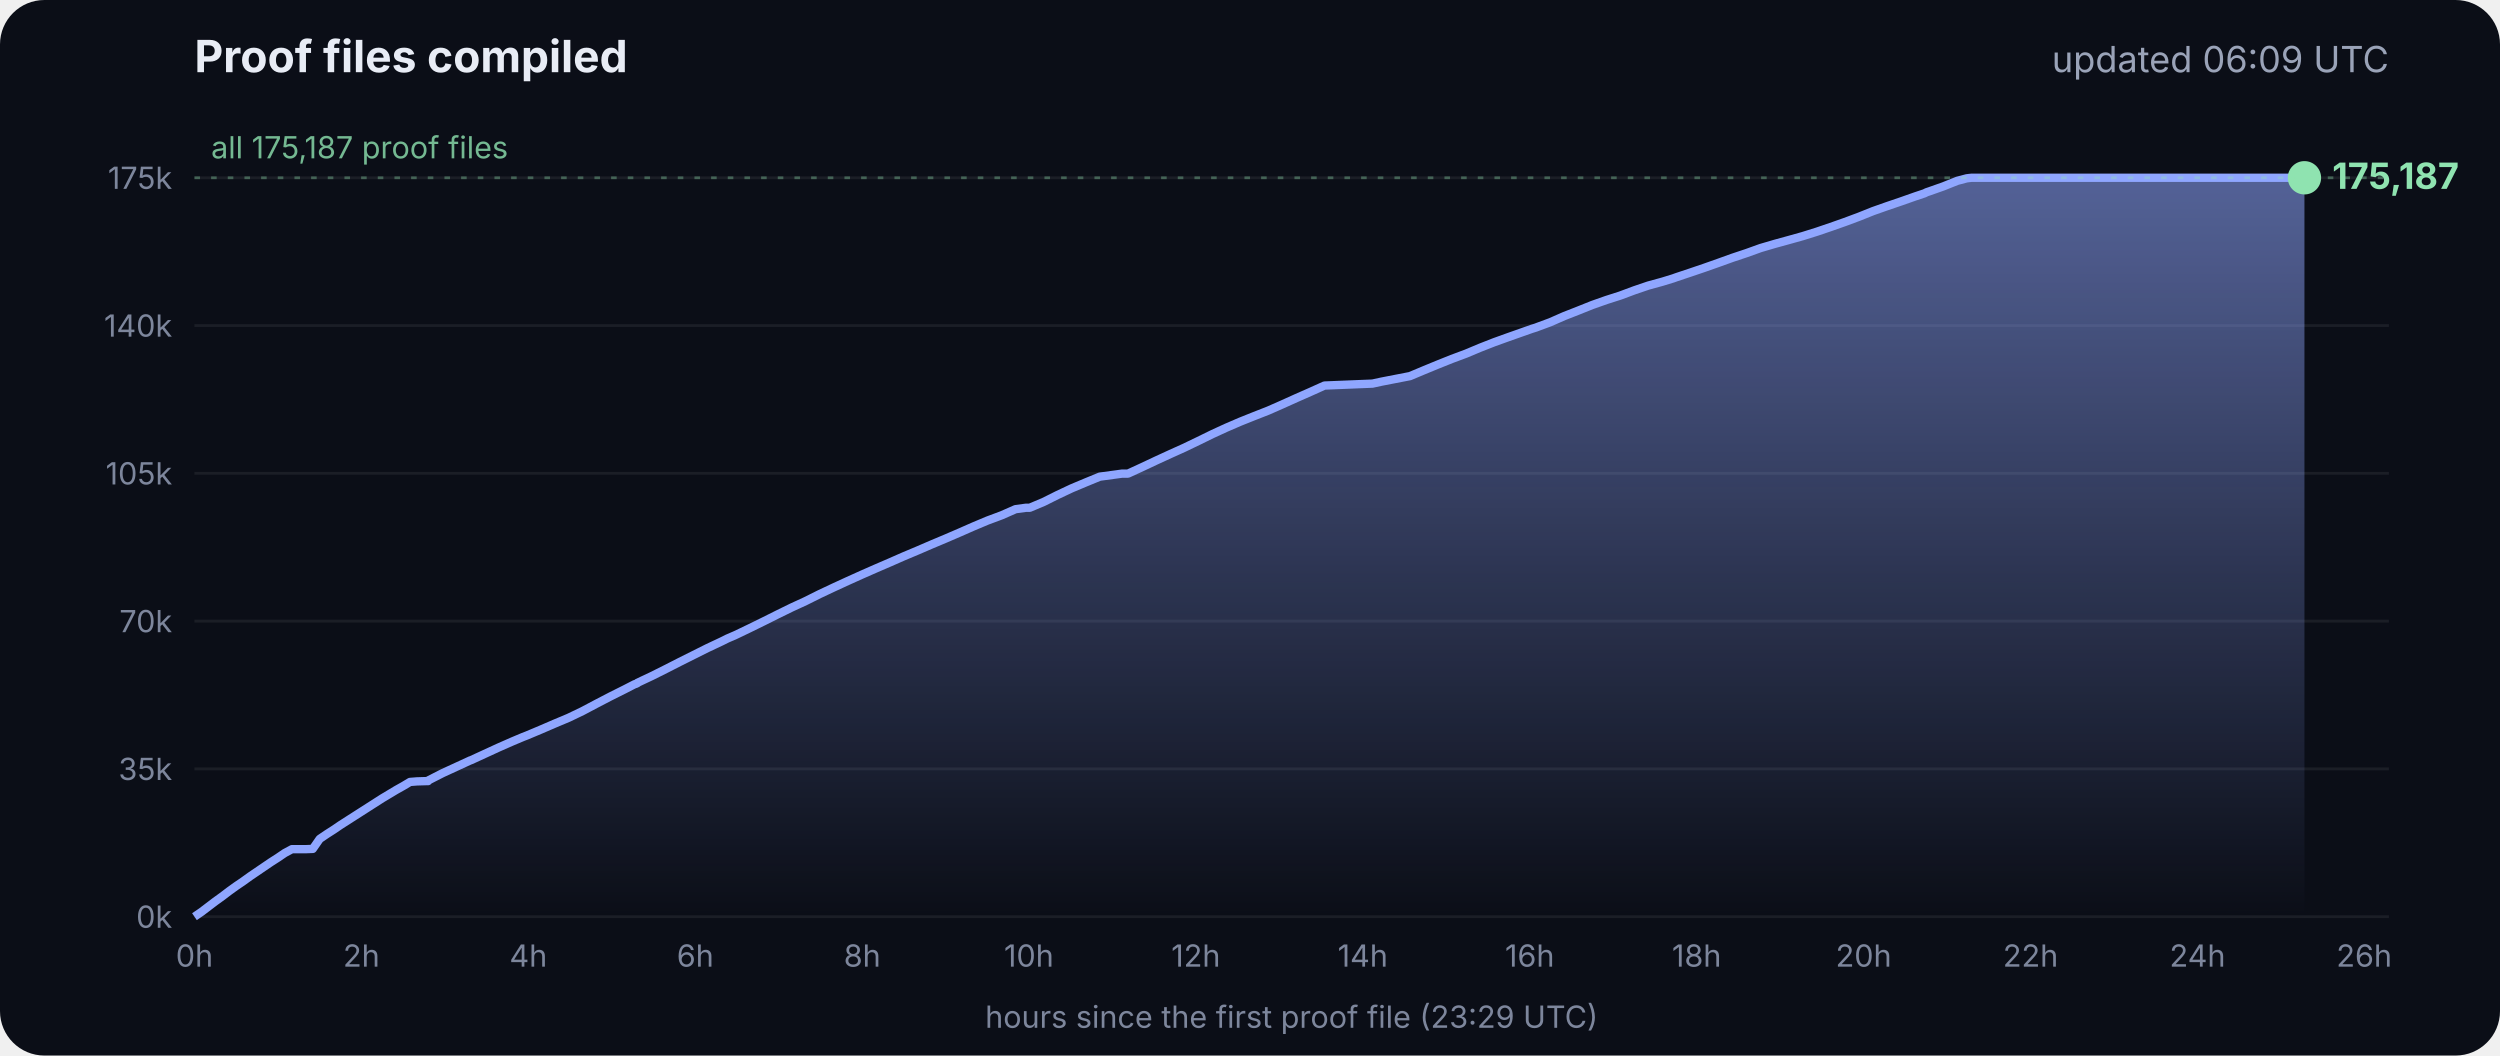
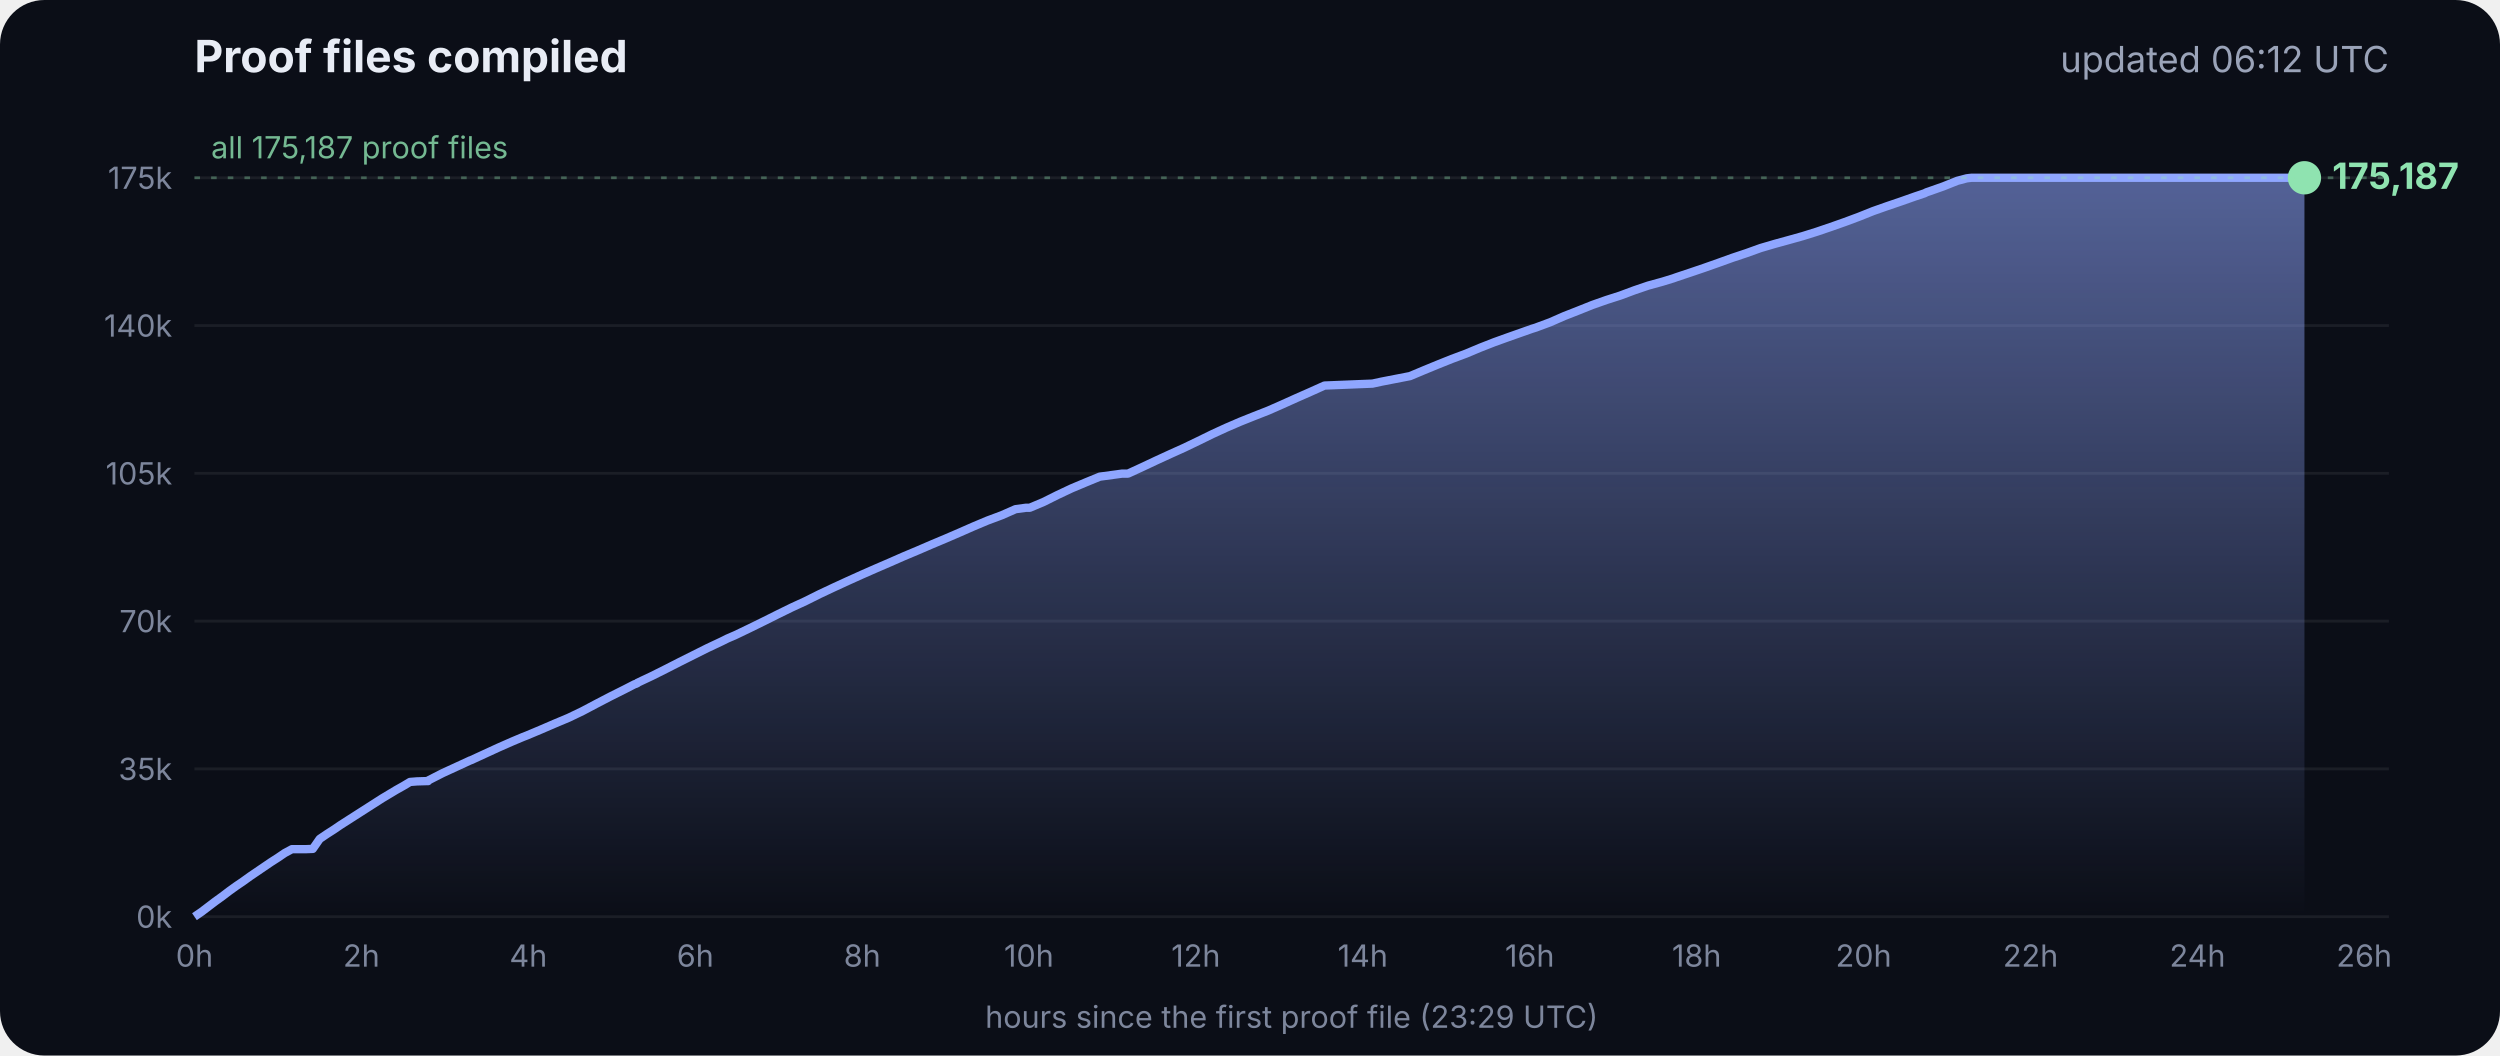
<svg xmlns="http://www.w3.org/2000/svg" viewBox="0 0 900 380" font-family="Inter, -apple-system, Segoe UI, sans-serif">
  <defs>
    <linearGradient id="g" x1="0" y1="0" x2="0" y2="1">
      <stop offset="0" stop-color="#8fa6ff" stop-opacity=".55" />
      <stop offset="1" stop-color="#8fa6ff" stop-opacity="0" />
    </linearGradient>
  </defs>
  <rect width="900" height="380" rx="16" fill="#0b0e17" />
  <text x="70" y="26" fill="#e8ecf5" font-size="16" font-weight="700">Proof files compiled</text>
-   <text x="860" y="26" fill="#9aa3b8" font-size="13" text-anchor="end">updated 06:09 UTC</text>
+   <text x="860" y="26" fill="#9aa3b8" font-size="13" text-anchor="end">updated 06:12 UTC</text>
  <line x1="70" x2="860" y1="330.0" y2="330.0" stroke="#ffffff" stroke-opacity=".07" />
  <text x="62" y="334.0" fill="#7d869c" font-size="11" text-anchor="end">0k</text>
  <line x1="70" x2="860" y1="276.8" y2="276.8" stroke="#ffffff" stroke-opacity=".07" />
  <text x="62" y="280.8" fill="#7d869c" font-size="11" text-anchor="end">35k</text>
  <line x1="70" x2="860" y1="223.6" y2="223.6" stroke="#ffffff" stroke-opacity=".07" />
  <text x="62" y="227.6" fill="#7d869c" font-size="11" text-anchor="end">70k</text>
  <line x1="70" x2="860" y1="170.4" y2="170.4" stroke="#ffffff" stroke-opacity=".07" />
  <text x="62" y="174.4" fill="#7d869c" font-size="11" text-anchor="end">105k</text>
  <line x1="70" x2="860" y1="117.2" y2="117.2" stroke="#ffffff" stroke-opacity=".07" />
  <text x="62" y="121.2" fill="#7d869c" font-size="11" text-anchor="end">140k</text>
  <line x1="70" x2="860" y1="64.0" y2="64.0" stroke="#ffffff" stroke-opacity=".07" />
  <text x="62" y="68.0" fill="#7d869c" font-size="11" text-anchor="end">175k</text>
  <text x="70.0" y="348" fill="#7d869c" font-size="11" text-anchor="middle">0h</text>
  <text x="130.1" y="348" fill="#7d869c" font-size="11" text-anchor="middle">2h</text>
  <text x="190.2" y="348" fill="#7d869c" font-size="11" text-anchor="middle">4h</text>
  <text x="250.3" y="348" fill="#7d869c" font-size="11" text-anchor="middle">6h</text>
  <text x="310.4" y="348" fill="#7d869c" font-size="11" text-anchor="middle">8h</text>
  <text x="370.4" y="348" fill="#7d869c" font-size="11" text-anchor="middle">10h</text>
  <text x="430.5" y="348" fill="#7d869c" font-size="11" text-anchor="middle">12h</text>
  <text x="490.6" y="348" fill="#7d869c" font-size="11" text-anchor="middle">14h</text>
  <text x="550.7" y="348" fill="#7d869c" font-size="11" text-anchor="middle">16h</text>
  <text x="610.8" y="348" fill="#7d869c" font-size="11" text-anchor="middle">18h</text>
  <text x="670.9" y="348" fill="#7d869c" font-size="11" text-anchor="middle">20h</text>
  <text x="731.0" y="348" fill="#7d869c" font-size="11" text-anchor="middle">22h</text>
  <text x="791.1" y="348" fill="#7d869c" font-size="11" text-anchor="middle">24h</text>
  <text x="851.1" y="348" fill="#7d869c" font-size="11" text-anchor="middle">26h</text>
  <polygon points="70.0,330.0 70.0,330.0 72.5,328.3 75.0,326.4 77.5,324.5 80.0,322.7 82.5,320.8 85.0,319.0 87.5,317.3 90.0,315.5 92.5,313.8 95.0,312.1 97.5,310.4 100.0,308.8 102.5,307.1 105.1,305.7 107.6,305.7 110.1,305.7 112.6,305.6 115.1,302.0 117.6,300.3 120.1,298.7 122.6,297.0 125.1,295.4 127.6,293.8 130.1,292.2 132.6,290.6 135.1,289.0 137.6,287.4 140.1,285.9 142.6,284.4 145.1,283.0 147.6,281.5 150.1,281.3 153.5,281.2 153.7,281.2 154.1,281.2 154.3,280.9 159.4,278.3 164.4,276.0 169.4,273.7 169.5,273.7 174.5,271.4 179.5,269.1 184.5,266.9 188.3,265.3 189.6,264.8 194.6,262.7 199.7,260.5 204.7,258.4 209.7,256.0 214.8,253.3 219.8,250.7 224.8,248.2 228.5,246.3 228.9,246.2 229.5,245.9 229.5,245.8 234.6,243.4 239.6,240.9 244.7,238.3 249.7,235.8 254.7,233.3 259.8,230.9 261.8,229.9 264.8,228.6 269.8,226.2 274.9,223.7 279.9,221.2 285.0,218.7 290.0,216.4 295.0,213.9 300.1,211.5 305.1,209.2 310.2,206.9 315.2,204.7 320.3,202.5 325.3,200.3 330.3,198.2 335.4,196.0 340.4,193.9 345.5,191.7 350.5,189.5 355.5,187.4 360.6,185.5 365.6,183.3 369.3,182.8 370.7,182.8 375.7,180.7 380.7,178.2 385.8,175.8 390.8,173.7 395.9,171.6 404.0,170.5 406.1,170.5 411.1,168.2 416.2,165.8 421.2,163.5 426.3,161.2 431.3,158.8 436.4,156.3 441.4,154.0 446.5,151.8 451.5,149.8 456.6,147.8 461.6,145.6 466.7,143.3 471.7,141.1 476.8,138.8 494.1,138.1 497.3,137.4 507.6,135.4 512.6,133.3 517.7,131.2 522.7,129.2 527.8,127.3 532.8,125.2 537.9,123.2 542.9,121.4 548.0,119.6 551.4,118.4 553.0,117.9 553.5,117.7 558.1,116.0 563.1,113.8 568.2,111.8 573.2,109.8 578.3,108.0 583.3,106.4 588.4,104.5 593.4,102.8 598.5,101.4 602.4,100.2 603.5,99.8 608.6,98.1 613.6,96.4 618.7,94.6 623.7,92.8 628.8,91.1 633.8,89.3 635.5,88.8 638.9,87.8 644.0,86.4 649.0,85.0 654.1,83.4 659.1,81.7 664.2,79.9 669.3,78.0 674.3,76.0 679.4,74.2 684.4,72.5 689.5,70.7 692.8,69.6 693.6,69.2 694.5,68.9 699.6,67.1 704.6,65.1 708.0,64.2 708.8,64.1 709.7,64.0 713.4,64.0 715.2,64.0 718.5,64.0 723.5,64.0 728.6,64.0 733.7,64.0 738.7,64.0 743.7,64.0 748.8,64.0 753.9,64.0 758.9,64.0 764.0,64.0 769.0,64.0 774.1,64.0 779.1,64.0 784.2,64.0 789.2,64.0 794.3,64.0 797.0,64.0 798.2,64.0 799.3,64.0 804.4,64.0 809.4,64.0 814.5,64.0 818.9,64.0 819.1,64.0 819.5,64.0 822.0,64.0 824.6,64.0 826.0,64.0 826.0,64.0 826.4,64.0 828.9,64.0 829.2,64.0 829.6,64.0 829.6,330.0" fill="url(#g)" />
  <polyline points="70.0,330.0 72.5,328.3 75.0,326.4 77.5,324.5 80.0,322.7 82.5,320.8 85.0,319.0 87.5,317.3 90.0,315.5 92.5,313.8 95.0,312.1 97.5,310.4 100.0,308.8 102.5,307.1 105.1,305.7 107.6,305.7 110.1,305.7 112.6,305.6 115.1,302.0 117.6,300.3 120.1,298.7 122.6,297.0 125.1,295.4 127.6,293.8 130.1,292.2 132.6,290.6 135.1,289.0 137.6,287.4 140.1,285.9 142.6,284.4 145.1,283.0 147.6,281.5 150.1,281.3 153.5,281.2 153.7,281.2 154.1,281.2 154.3,280.9 159.4,278.3 164.4,276.0 169.4,273.7 169.5,273.7 174.5,271.4 179.5,269.1 184.5,266.9 188.3,265.3 189.6,264.8 194.6,262.7 199.7,260.5 204.7,258.4 209.7,256.0 214.8,253.3 219.8,250.7 224.8,248.2 228.5,246.3 228.9,246.2 229.5,245.9 229.5,245.8 234.6,243.4 239.6,240.9 244.7,238.3 249.7,235.8 254.7,233.3 259.8,230.9 261.8,229.9 264.8,228.6 269.8,226.2 274.9,223.7 279.9,221.2 285.0,218.7 290.0,216.4 295.0,213.9 300.1,211.5 305.1,209.2 310.2,206.9 315.2,204.7 320.3,202.5 325.3,200.3 330.3,198.2 335.4,196.0 340.4,193.9 345.5,191.7 350.5,189.5 355.5,187.4 360.6,185.5 365.6,183.3 369.3,182.8 370.7,182.8 375.7,180.7 380.7,178.2 385.8,175.8 390.8,173.7 395.9,171.6 404.0,170.5 406.1,170.5 411.1,168.2 416.2,165.8 421.2,163.5 426.3,161.2 431.3,158.8 436.4,156.3 441.4,154.0 446.5,151.8 451.5,149.8 456.6,147.8 461.6,145.6 466.7,143.3 471.7,141.1 476.8,138.8 494.1,138.1 497.3,137.4 507.6,135.4 512.6,133.3 517.7,131.2 522.7,129.2 527.8,127.3 532.8,125.2 537.9,123.2 542.9,121.4 548.0,119.6 551.4,118.4 553.0,117.9 553.5,117.7 558.1,116.0 563.1,113.8 568.2,111.8 573.2,109.8 578.3,108.0 583.3,106.4 588.4,104.5 593.4,102.8 598.5,101.4 602.4,100.2 603.5,99.8 608.6,98.1 613.6,96.4 618.7,94.6 623.7,92.8 628.8,91.1 633.8,89.3 635.5,88.8 638.9,87.8 644.0,86.4 649.0,85.0 654.1,83.4 659.1,81.7 664.2,79.9 669.3,78.0 674.3,76.0 679.4,74.2 684.4,72.5 689.5,70.7 692.8,69.6 693.6,69.2 694.5,68.9 699.6,67.1 704.6,65.1 708.0,64.2 708.8,64.1 709.7,64.0 713.4,64.0 715.2,64.0 718.5,64.0 723.5,64.0 728.6,64.0 733.7,64.0 738.7,64.0 743.7,64.0 748.8,64.0 753.9,64.0 758.9,64.0 764.0,64.0 769.0,64.0 774.1,64.0 779.1,64.0 784.2,64.0 789.2,64.0 794.3,64.0 797.0,64.0 798.2,64.0 799.3,64.0 804.4,64.0 809.4,64.0 814.5,64.0 818.9,64.0 819.1,64.0 819.5,64.0 822.0,64.0 824.6,64.0 826.0,64.0 826.0,64.0 826.4,64.0 828.9,64.0 829.2,64.0 829.6,64.0" fill="none" stroke="#8fa6ff" stroke-width="3" stroke-linejoin="round" />
  <circle cx="829.6" cy="64.0" r="6" fill="#8fe3b0" />
  <text x="839.6" y="68.0" fill="#8fe3b0" font-size="13" font-weight="700">175,187</text>
  <line x1="70" x2="860" y1="64.0" y2="64.0" stroke="#8fe3b0" stroke-opacity=".35" stroke-dasharray="2 4" />
  <text x="76" y="57.0" fill="#8fe3b0" fill-opacity=".8" font-size="11">all 175,187 proof files</text>
  <text x="465" y="370" fill="#7d869c" font-size="11" text-anchor="middle">hours since the first proof file (23:29 UTC)</text>
</svg>
